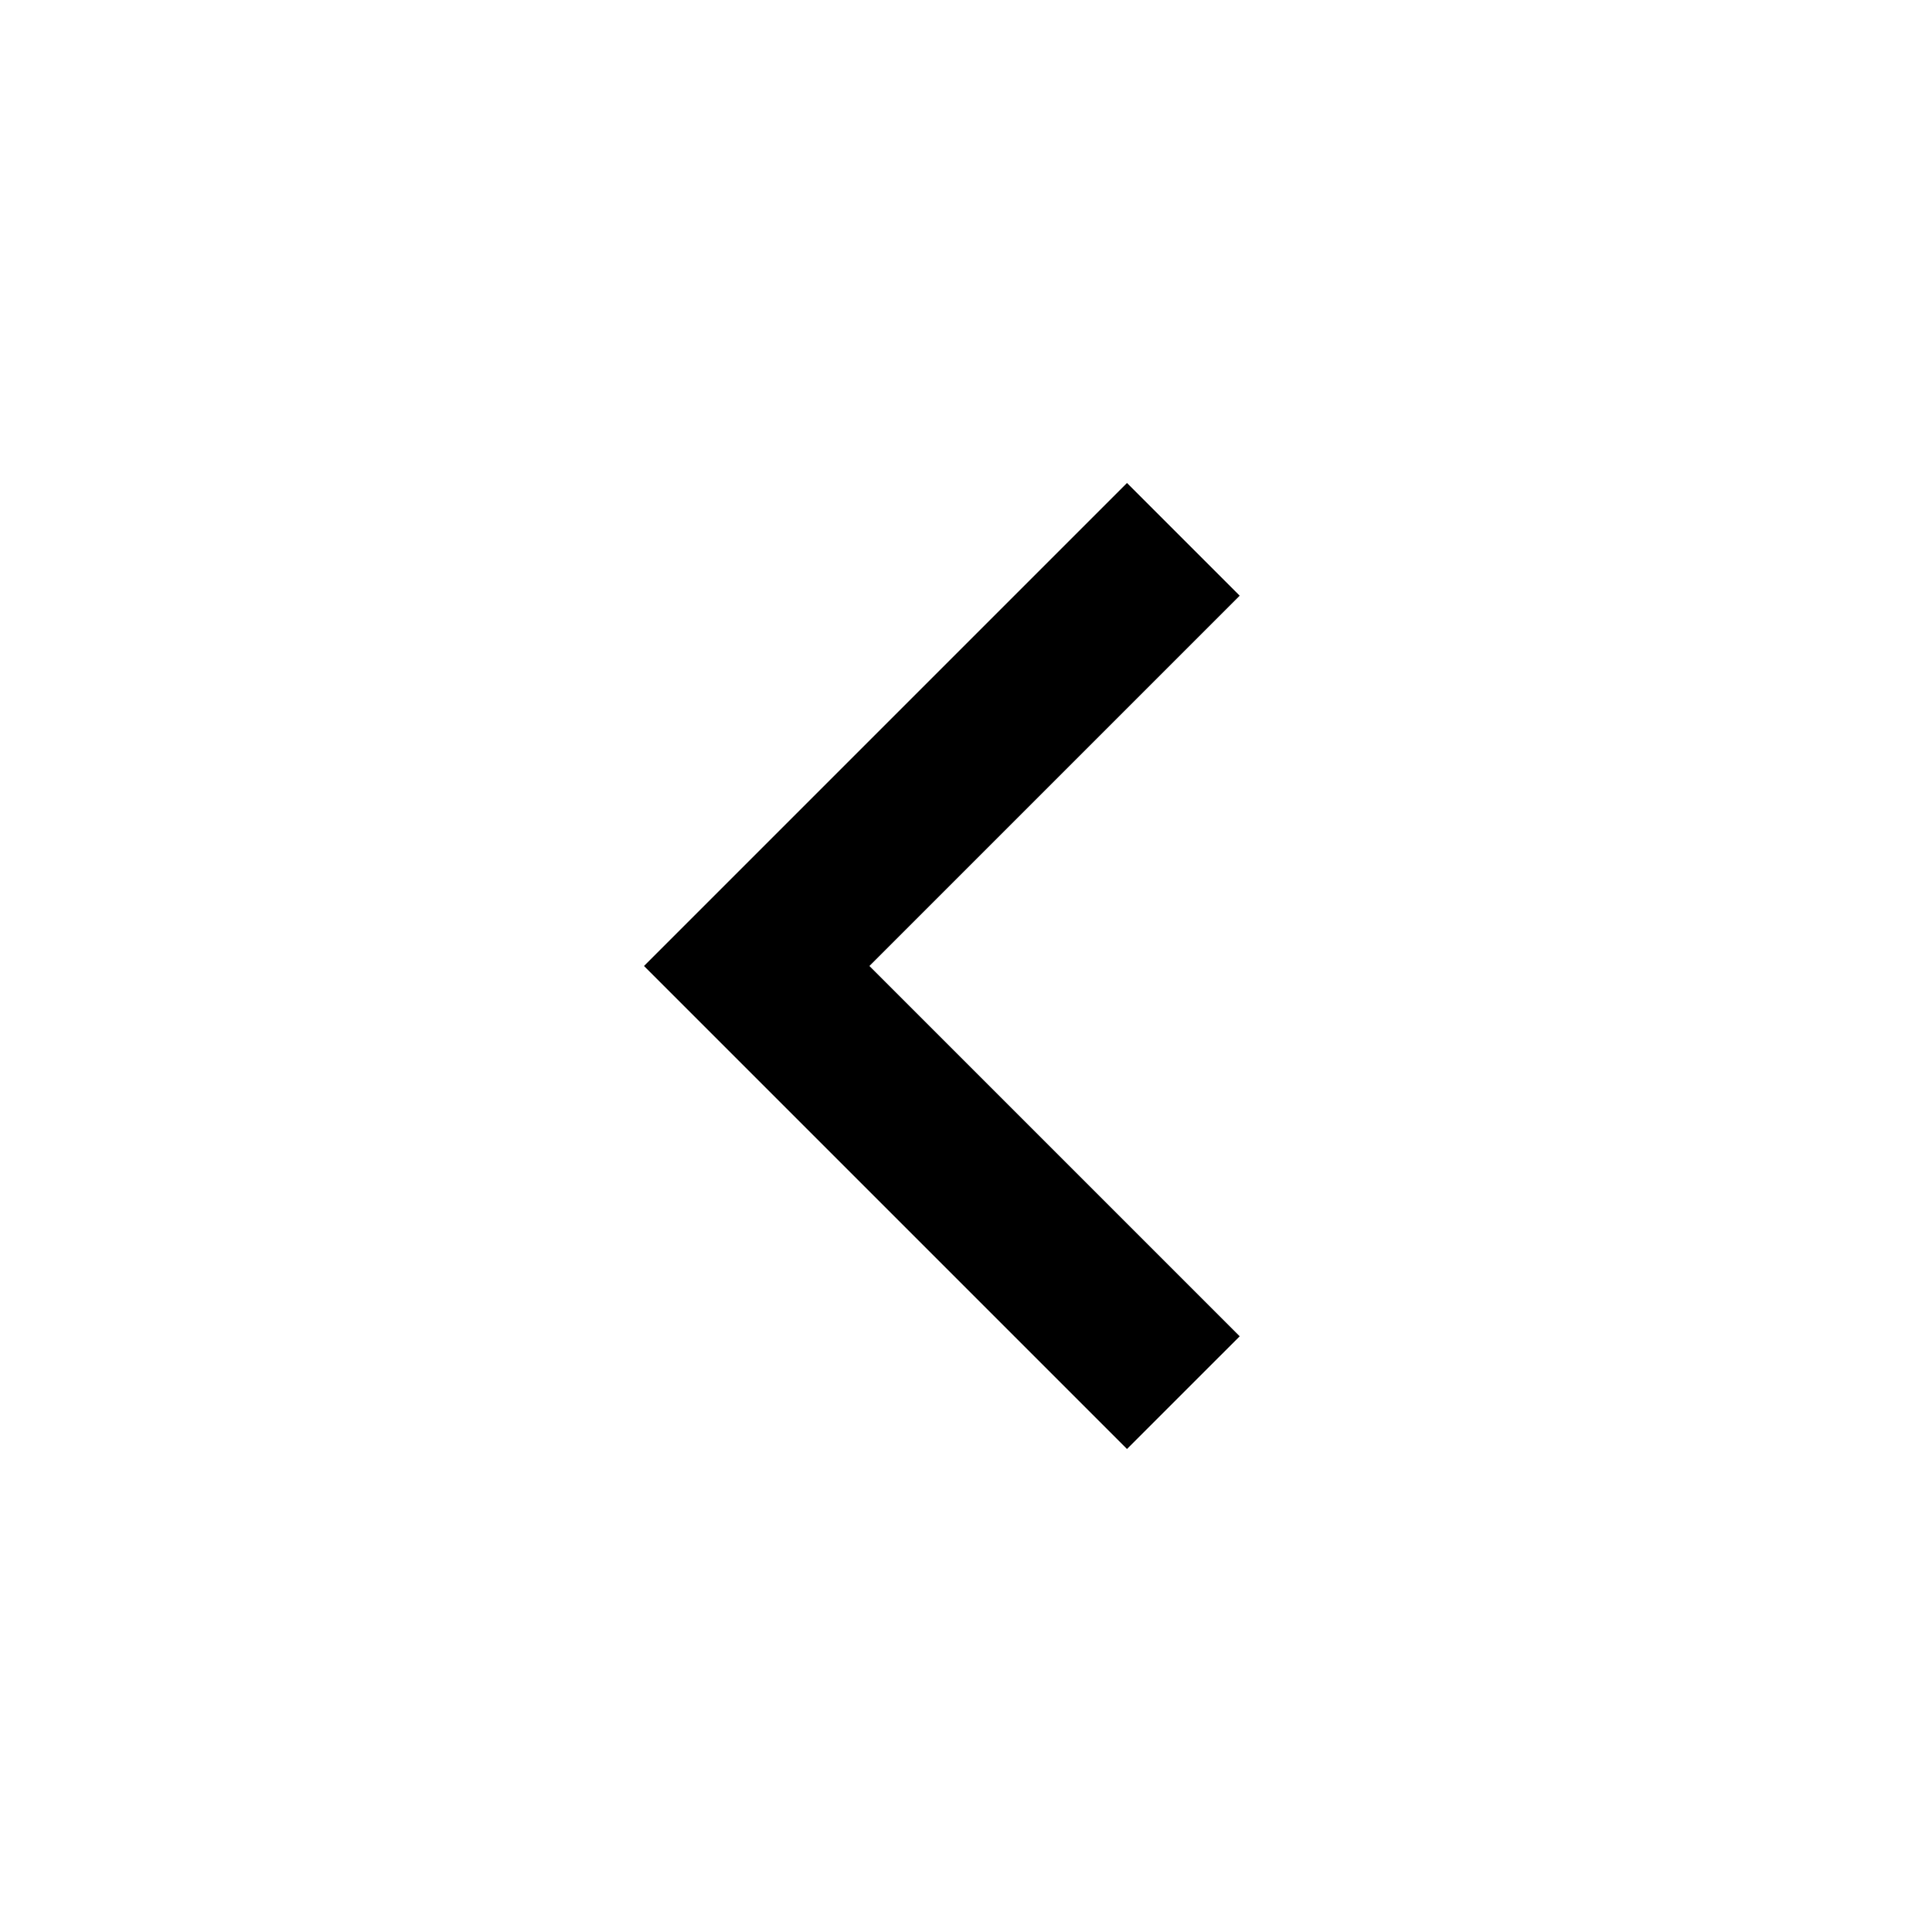
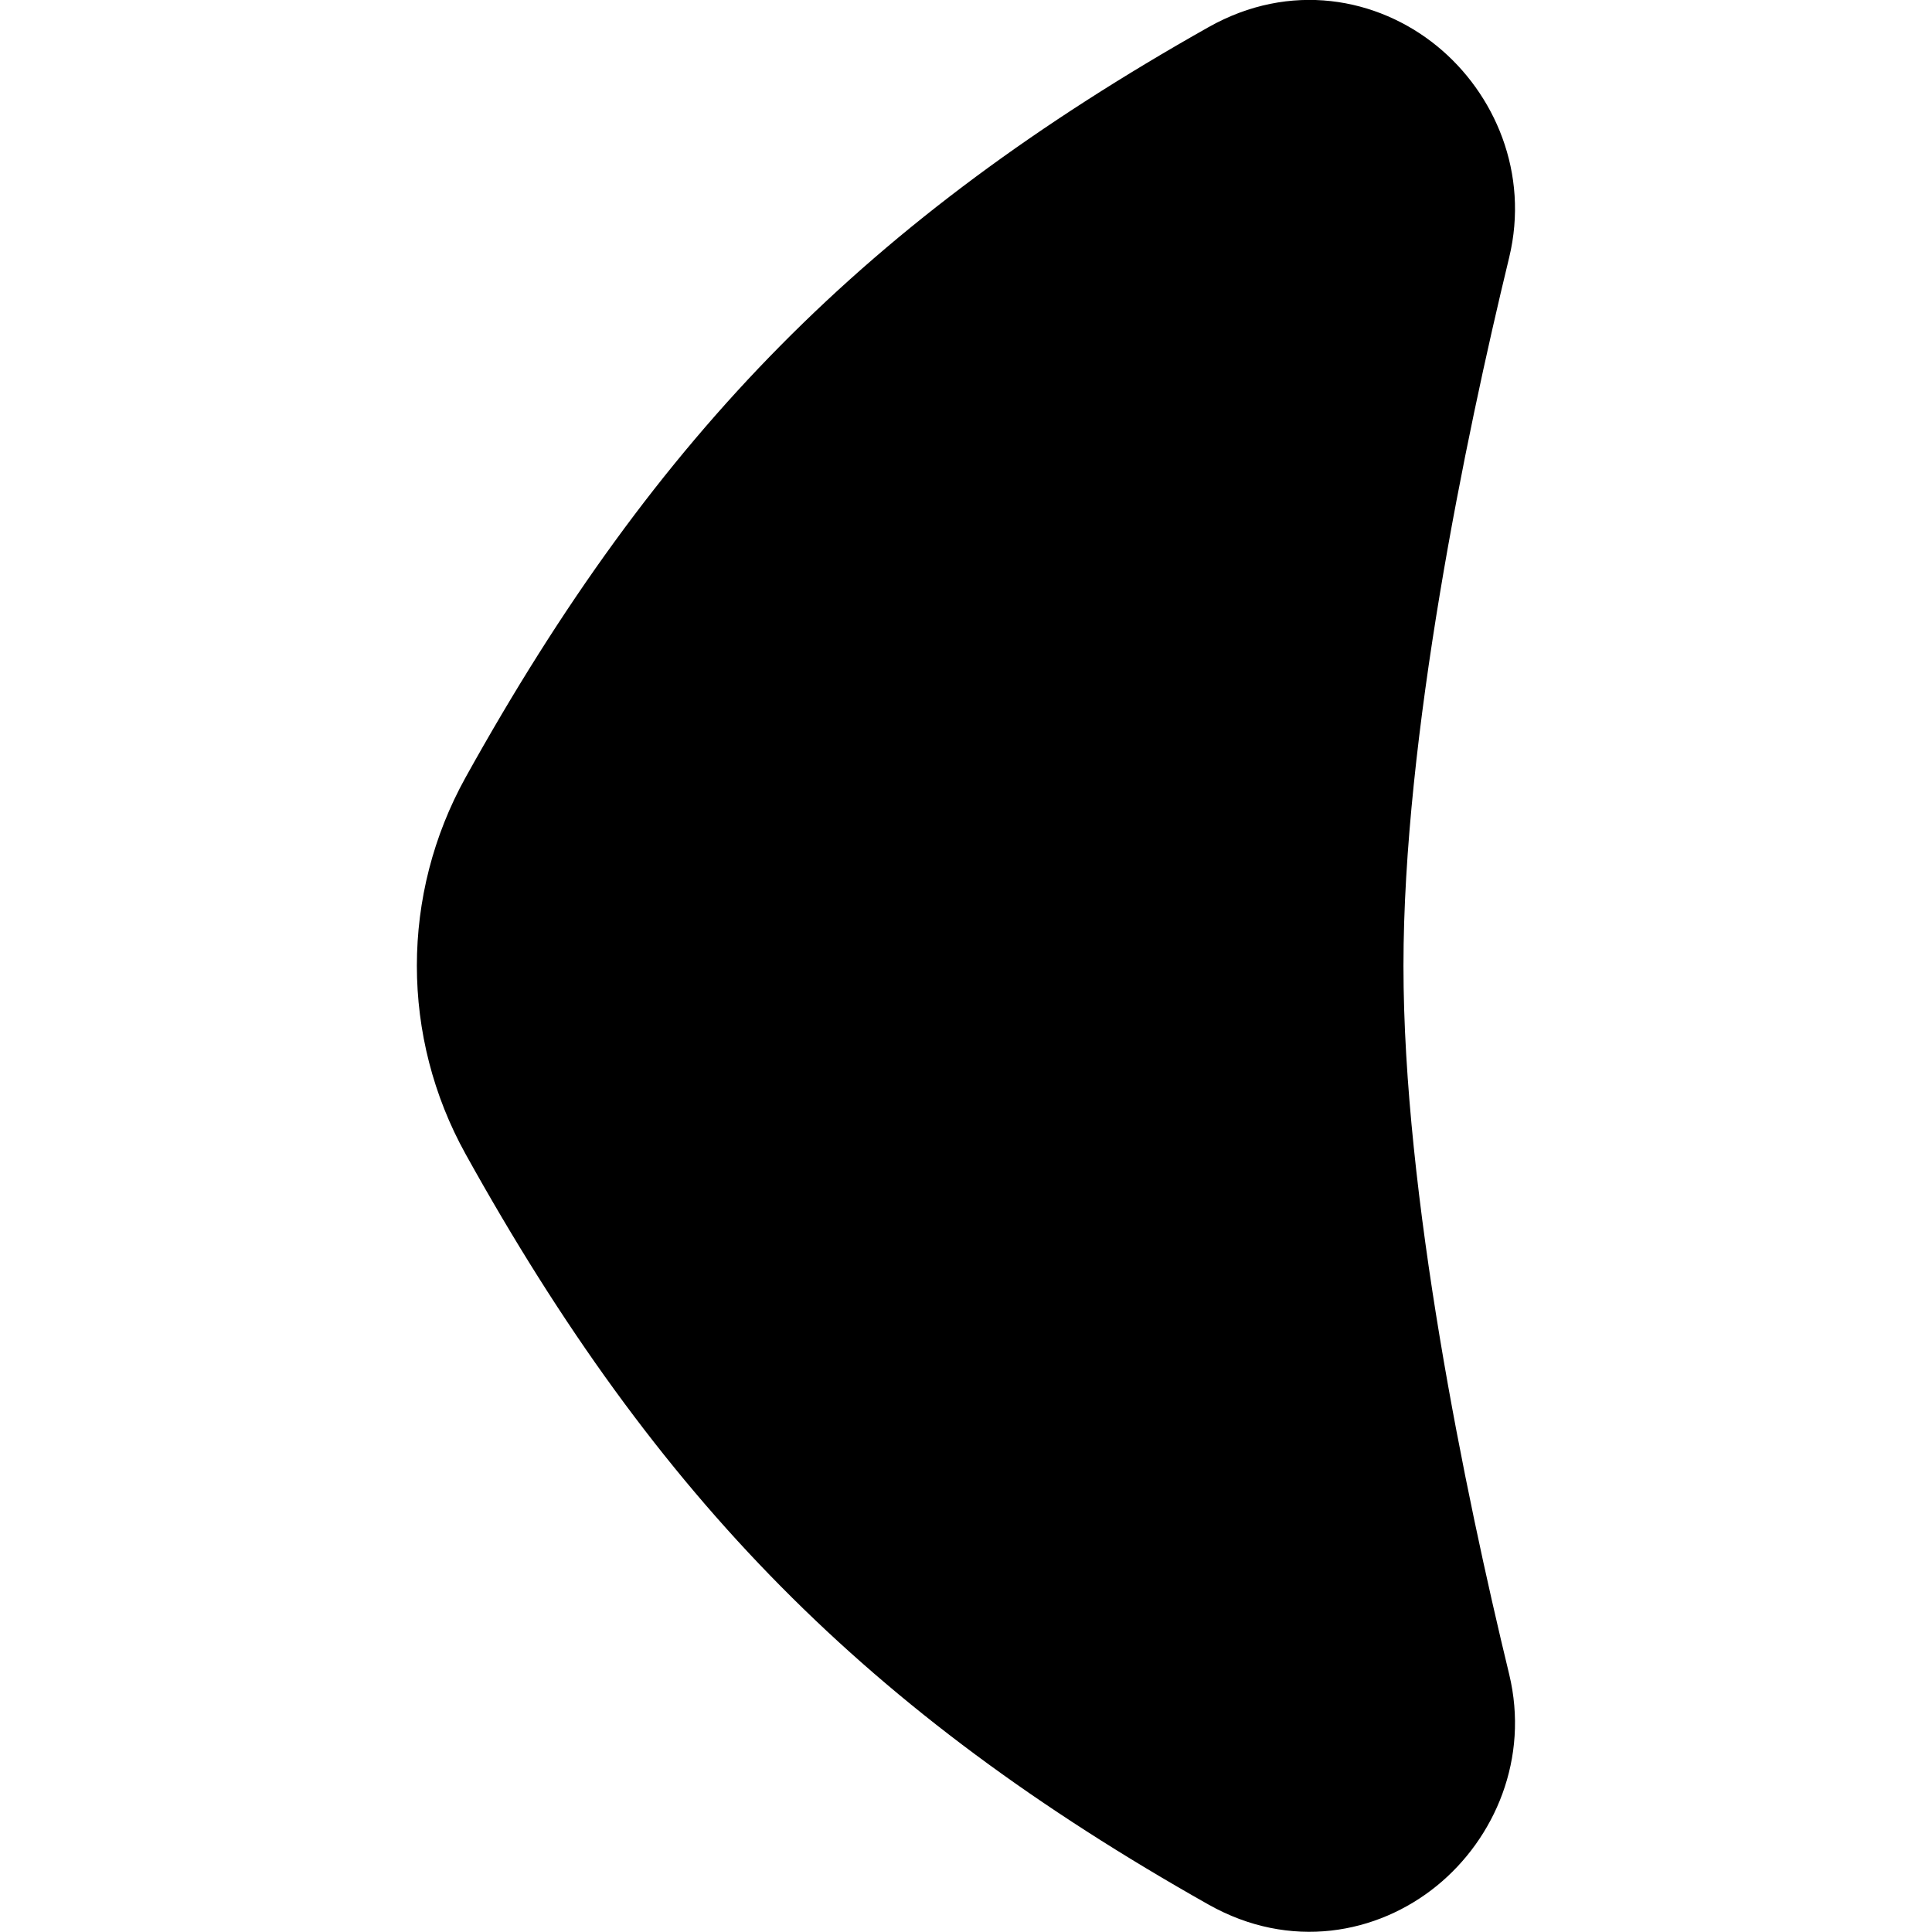
- <svg xmlns="http://www.w3.org/2000/svg" height="24" viewBox="0 -960 960 960" width="24">
-   <path d="M560-240 320-480l240-240 56 56-184 184 184 184-56 56Z" fill="currentColor" />
+ <svg xmlns="http://www.w3.org/2000/svg" fill="none" viewBox="0 0 14 14" id="Tailless-Triangle-Arrow-Left-1--Streamline-Flex">
+   <g id="tailless-triangle-arrow-left-1--arrow-keyboard-left">
+     <path id="Union" fill="currentColor" fill-rule="evenodd" d="M8.757 0.197c0.592 -0.334 1.224 -0.215 1.655 0.136 0.421 0.343 0.671 0.924 0.524 1.533 -0.318 1.313 -0.766 3.475 -0.766 5.133 0 1.659 0.448 3.82 0.766 5.133 0.147 0.609 -0.103 1.19 -0.524 1.533 -0.431 0.351 -1.063 0.47 -1.655 0.136 -2.47 -1.393 -3.997 -2.94 -5.383 -5.438 -0.471 -0.849 -0.471 -1.881 0 -2.73C4.76 3.137 6.286 1.59 8.757 0.197Z" clip-rule="evenodd" stroke-width="1" />
+   </g>
</svg>
